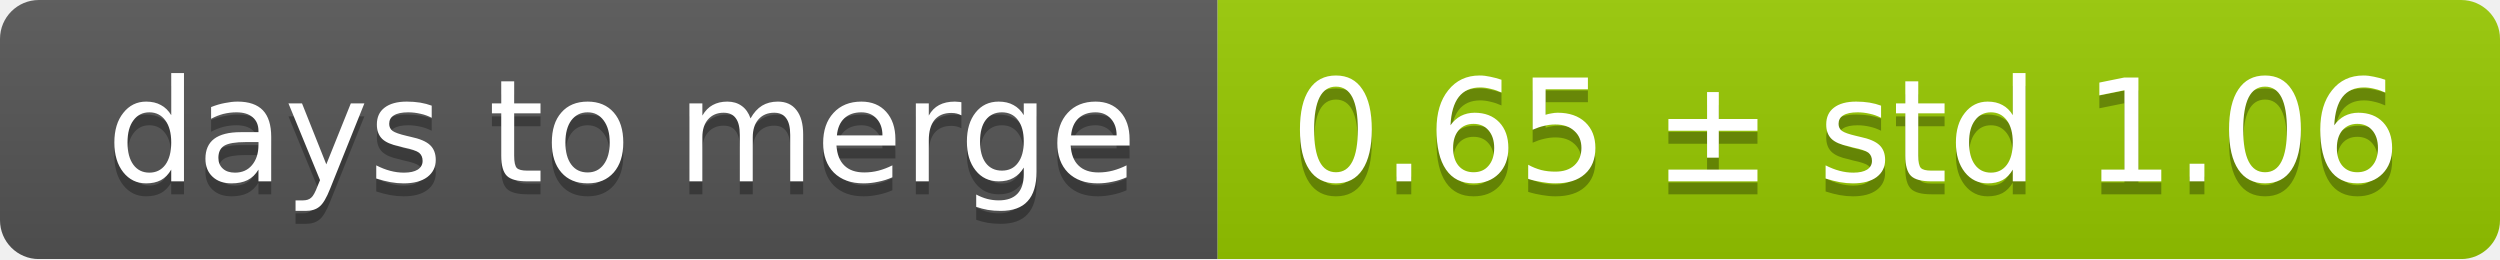
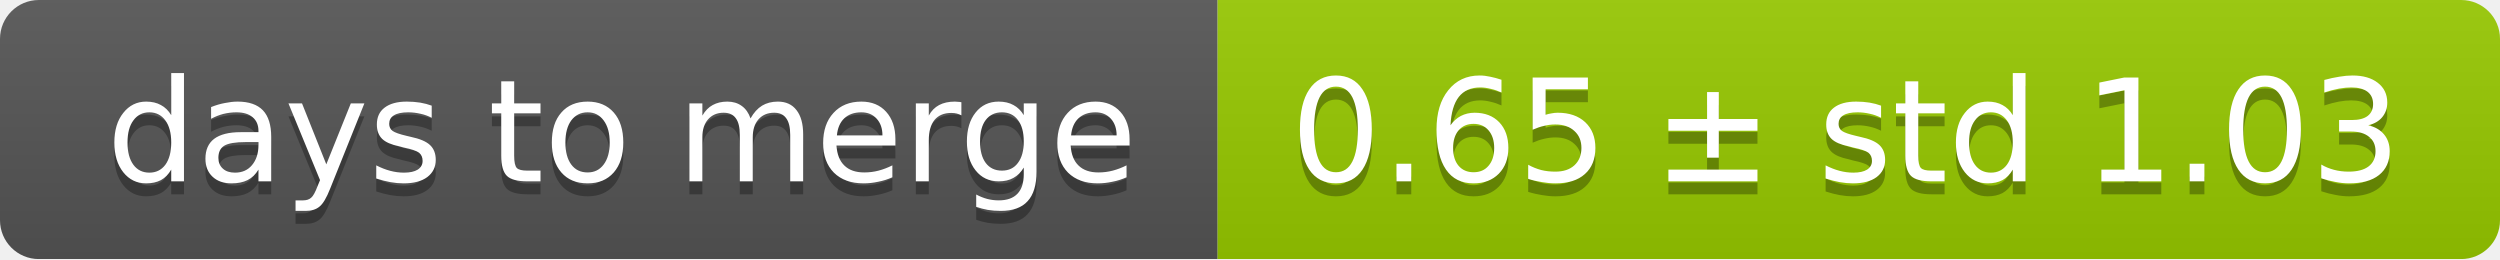
<svg xmlns="http://www.w3.org/2000/svg" width="193" height="20">
  <linearGradient id="smooth" x2="0" y2="100%">
    <stop offset="0" stop-color="#bbb" stop-opacity=".1" />
    <stop offset="1" stop-opacity=".1" />
  </linearGradient>
  <mask id="round">
    <rect width="193" height="20" rx="3" fill="#fff" />
  </mask>
  <g mask="url(#round)">
    <rect width="94" height="20" fill="#555" />
    <rect x="94" width="99" height="20" fill="#97ca00" />
    <rect width="193" height="20" fill="url(#smooth)" />
  </g>
  <g fill="#fff" text-anchor="middle" font-family="DejaVu Sans,Verdana,Geneva,sans-serif" font-size="11">
    <text x="48" y="15" fill="#010101" fill-opacity=".3">days to merge</text>
    <text x="48" y="14">days to merge</text>
-     <text x="142.5" y="15" fill="#010101" fill-opacity=".3">0.65 ± std 1.06</text>
-     <text x="142.5" y="14">0.65 ± std 1.06</text>
+     <text x="142.5" y="15" fill="#010101" fill-opacity=".3">0.65 ± std 1.03</text>
+     <text x="142.5" y="14">0.65 ± std 1.03</text>
  </g>
</svg>
